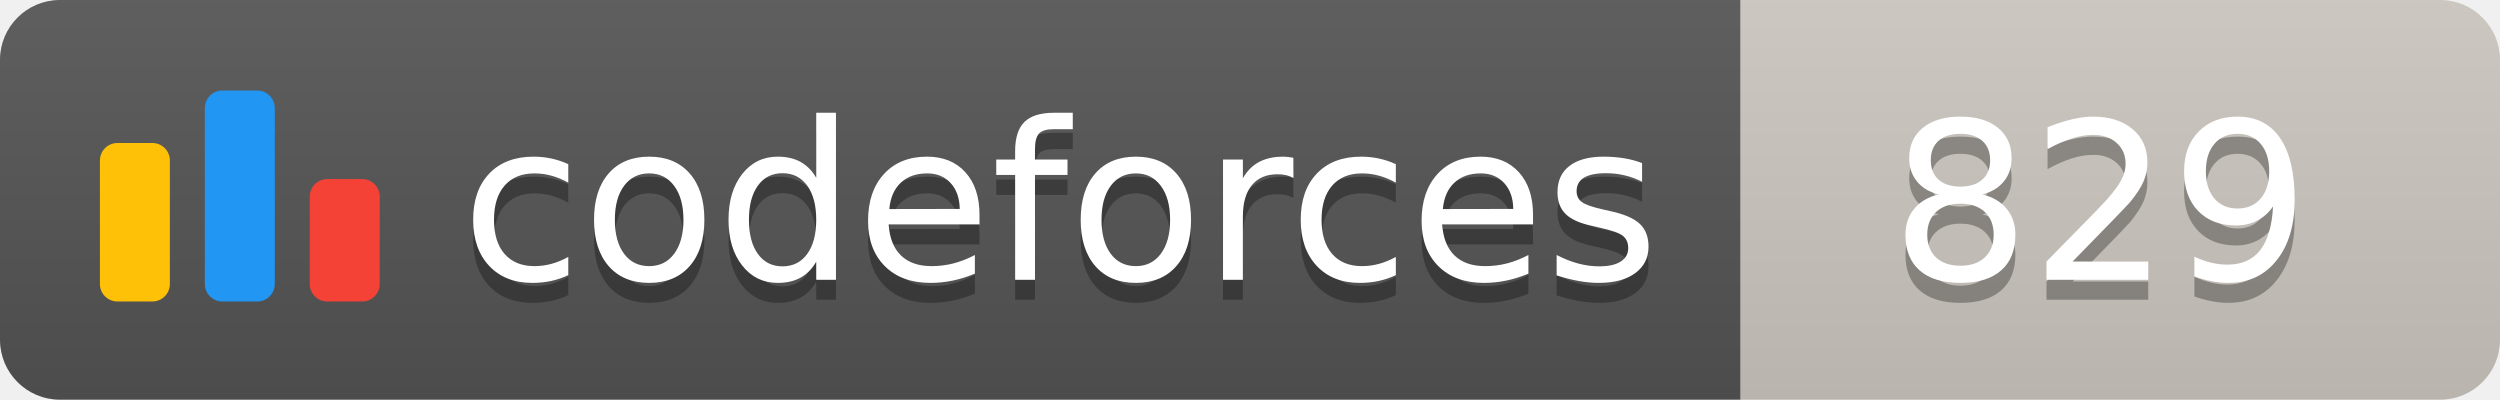
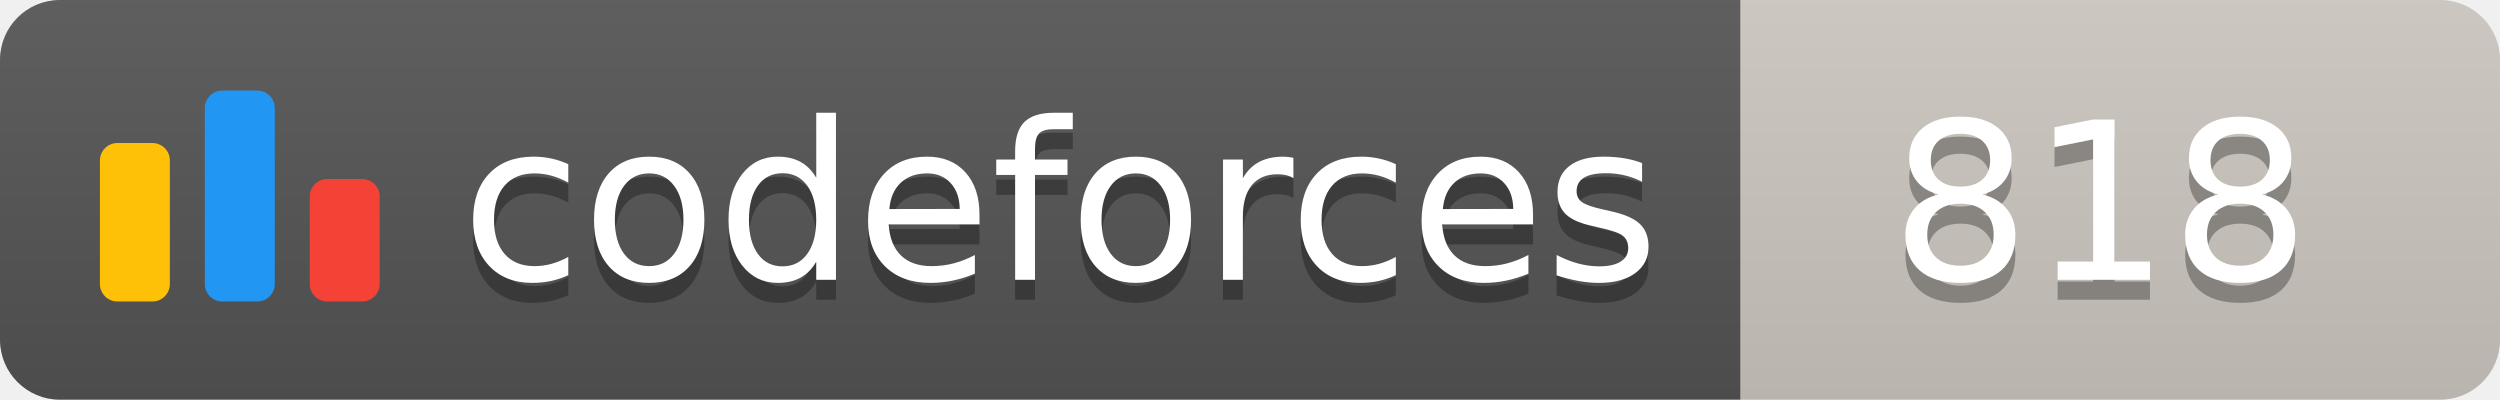
<svg xmlns="http://www.w3.org/2000/svg" width="125.1" height="20">
  <linearGradient id="smooth" x2="0" y2="100%">
    <stop offset="0" stop-color="#bbb" stop-opacity=".1" />
    <stop offset="1" stop-opacity=".1" />
  </linearGradient>
  <clipPath id="round">
    <rect width="125.1" height="20" rx="3" fill="#fff" />
  </clipPath>
  <g clip-path="url(#round)">
    <rect width="87.1" height="20" fill="#555" />
    <rect x="87.1" width="38.0" height="20" fill="#cec8c1" />
    <rect width="125.1" height="20" fill="url(#smooth)" />
  </g>
  <g fill="#fff" text-anchor="middle" font-family="DejaVu Sans,Verdana,Geneva,sans-serif" font-size="110">
    <svg x="5" y="3" class="logo" width="14" height="14" viewBox="0 0 32 25" fill="none">
      <rect y="6" width="8" height="18.125" rx="2" fill="#FFC107" />
      <rect x="24" y="10.125" width="8" height="14" rx="2" fill="#F44336" />
      <rect x="12" width="8" height="24.125" rx="2" fill="#2196F3" />
    </svg>
    <text x="530.5" y="150" fill="#010101" fill-opacity=".3" transform="scale(0.1)" textLength="601.0" lengthAdjust="spacing">codeforces
        </text>
    <text x="530.5" y="140" transform="scale(0.1)" textLength="601.0" lengthAdjust="spacing">codeforces</text>
-     <text x="1051.0" y="150" fill="#010101" fill-opacity=".3" transform="scale(0.1)" textLength="280.0" lengthAdjust="spacing">829
+     <text x="1051.0" y="150" fill="#010101" fill-opacity=".3" transform="scale(0.1)" textLength="280.0" lengthAdjust="spacing">818
        </text>
-     <text x="1051.0" y="140" transform="scale(0.1)" textLength="280.0" lengthAdjust="spacing">829</text>
+     <text x="1051.0" y="140" transform="scale(0.1)" textLength="280.0" lengthAdjust="spacing">818</text>
  </g>
</svg>
